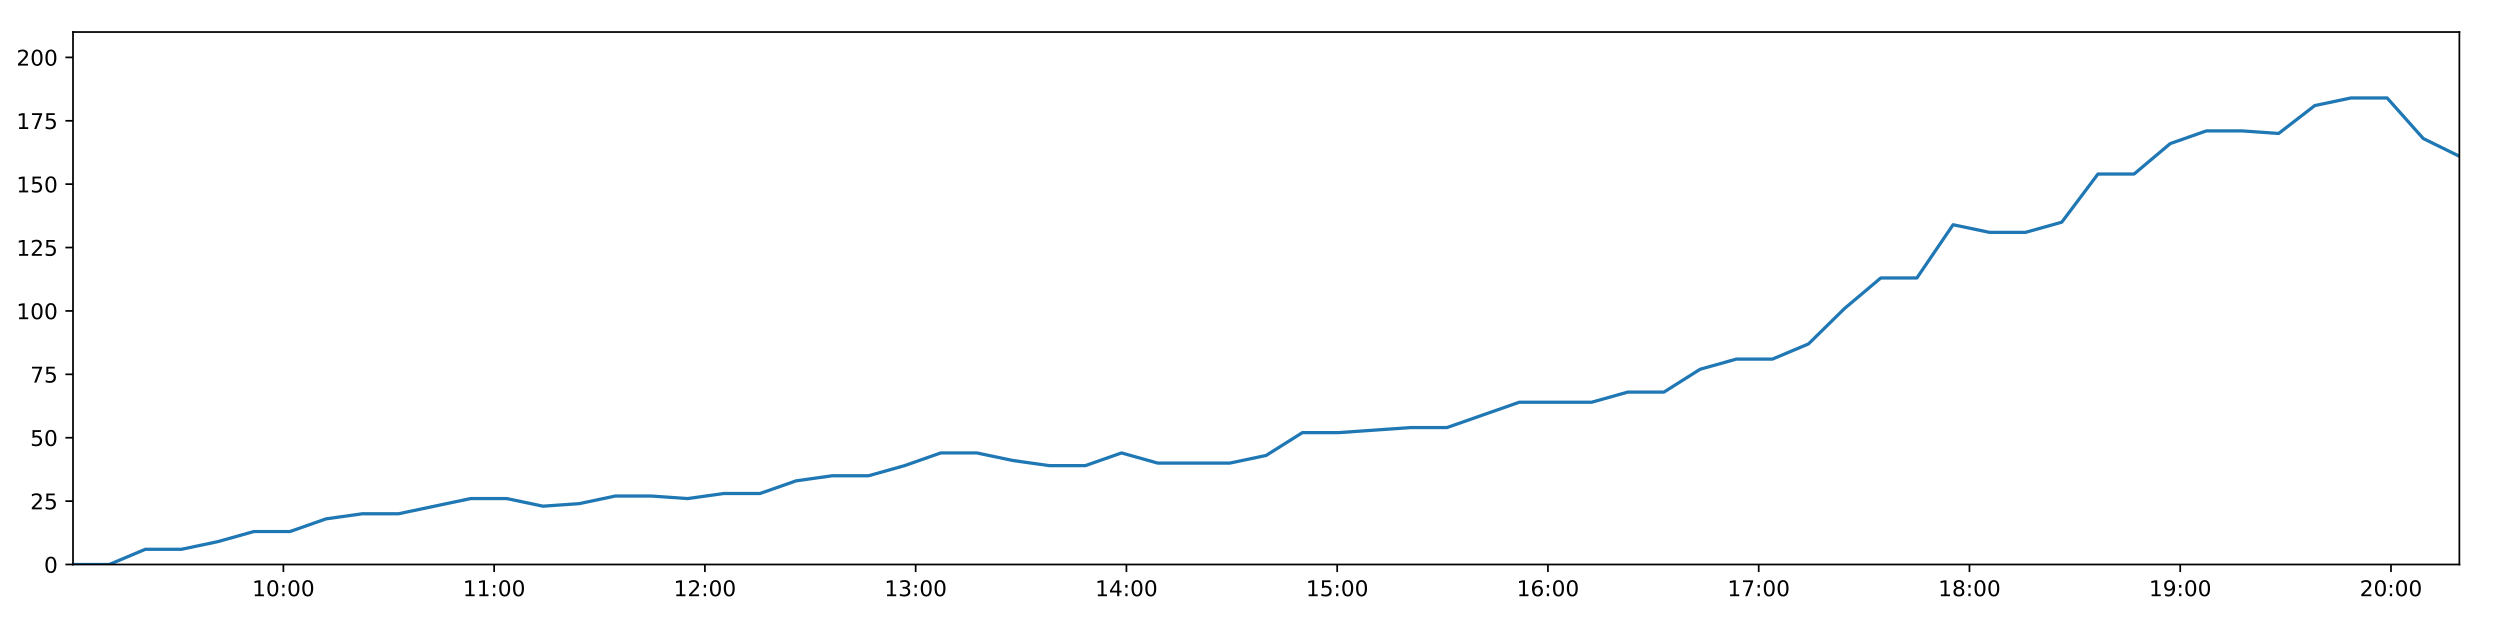
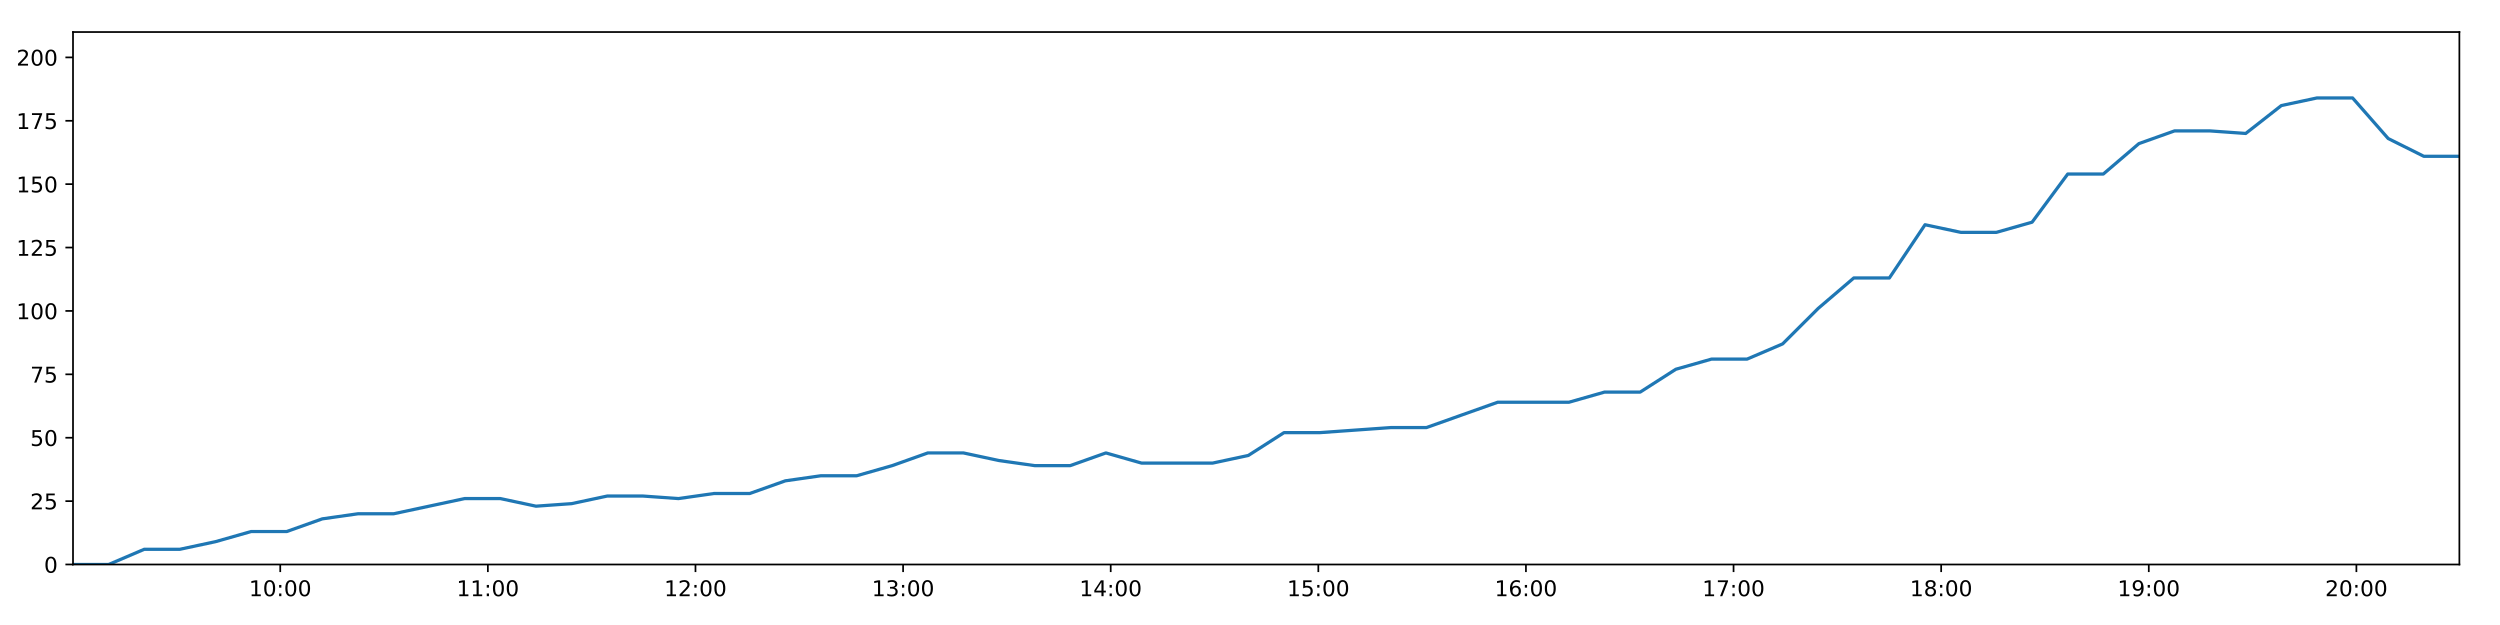
<svg xmlns="http://www.w3.org/2000/svg" xmlns:xlink="http://www.w3.org/1999/xlink" height="288pt" version="1.1" viewBox="0 0 1152 288" width="1152pt">
  <defs>
    <style type="text/css">
*{stroke-linecap:butt;stroke-linejoin:round;}
  </style>
  </defs>
  <g id="figure_1">
    <g id="patch_1">
      <path d="M 0 288  L 1152 288  L 1152 0  L 0 0  z " style="fill:#ffffff;" />
    </g>
    <g id="axes_1">
      <g id="patch_2">
        <path d="M 33.64 260.12  L 1133.28 260.12  L 1133.28 14.76  L 33.64 14.76  z " style="fill:#ffffff;" />
      </g>
      <g id="matplotlib.axis_1">
        <g id="xtick_1">
          <g id="line2d_1">
            <defs>
-               <path d="M 0 0  L 0 3.5  " id="m092289de41" style="stroke:#000000;stroke-width:0.8;" />
-             </defs>
-             <g>
-               <use style="stroke:#000000;stroke-width:0.8;" x="130.584" xlink:href="#m092289de41" y="260.12" />
+               <path d="M 0 0  L 0 3.5  " id="m3cd58a5b55" style="stroke:#000000;stroke-width:0.8;" />
+             </defs>
+             <g>
+               <use style="stroke:#000000;stroke-width:0.8;" x="129.138" xlink:href="#m3cd58a5b55" y="260.12" />
            </g>
          </g>
          <g id="text_1">
            <defs>
              <path d="M 12.406 8.297  L 28.516 8.297  L 28.516 63.922  L 10.984 60.406  L 10.984 69.391  L 28.422 72.906  L 38.281 72.906  L 38.281 8.297  L 54.391 8.297  L 54.391 0  L 12.406 0  z " id="DejaVuSans-49" />
              <path d="M 31.781 66.406  Q 24.172 66.406 20.328 58.906  Q 16.5 51.422 16.5 36.375  Q 16.5 21.391 20.328 13.891  Q 24.172 6.391 31.781 6.391  Q 39.453 6.391 43.281 13.891  Q 47.125 21.391 47.125 36.375  Q 47.125 51.422 43.281 58.906  Q 39.453 66.406 31.781 66.406  z M 31.781 74.219  Q 44.047 74.219 50.516 64.516  Q 56.984 54.828 56.984 36.375  Q 56.984 17.969 50.516 8.266  Q 44.047 -1.422 31.781 -1.422  Q 19.531 -1.422 13.062 8.266  Q 6.594 17.969 6.594 36.375  Q 6.594 54.828 13.062 64.516  Q 19.531 74.219 31.781 74.219  z " id="DejaVuSans-48" />
              <path d="M 11.719 12.406  L 22.016 12.406  L 22.016 0  L 11.719 0  z M 11.719 51.703  L 22.016 51.703  L 22.016 39.312  L 11.719 39.312  z " id="DejaVuSans-58" />
            </defs>
-             <g transform="translate(116.1749 274.7184)scale(0.1 -0.1)">
+             <g transform="translate(114.7284 274.7184)scale(0.1 -0.1)">
              <use xlink:href="#DejaVuSans-49" />
              <use x="63.623" xlink:href="#DejaVuSans-48" />
              <use x="127.246" xlink:href="#DejaVuSans-58" />
              <use x="160.938" xlink:href="#DejaVuSans-48" />
              <use x="224.561" xlink:href="#DejaVuSans-48" />
            </g>
          </g>
        </g>
        <g id="xtick_2">
          <g id="line2d_2">
            <g>
-               <use style="stroke:#000000;stroke-width:0.8;" x="227.702" xlink:href="#m092289de41" y="260.12" />
+               <use style="stroke:#000000;stroke-width:0.8;" x="224.807" xlink:href="#m3cd58a5b55" y="260.12" />
            </g>
          </g>
          <g id="text_2">
-             <g transform="translate(213.2929 274.7184)scale(0.1 -0.1)">
+             <g transform="translate(210.3973 274.7184)scale(0.1 -0.1)">
              <use xlink:href="#DejaVuSans-49" />
              <use x="63.623" xlink:href="#DejaVuSans-49" />
              <use x="127.246" xlink:href="#DejaVuSans-58" />
              <use x="160.938" xlink:href="#DejaVuSans-48" />
              <use x="224.561" xlink:href="#DejaVuSans-48" />
            </g>
          </g>
        </g>
        <g id="xtick_3">
          <g id="line2d_3">
            <g>
-               <use style="stroke:#000000;stroke-width:0.8;" x="324.82" xlink:href="#m092289de41" y="260.12" />
+               <use style="stroke:#000000;stroke-width:0.8;" x="320.476" xlink:href="#m3cd58a5b55" y="260.12" />
            </g>
          </g>
          <g id="text_3">
            <defs>
              <path d="M 19.188 8.297  L 53.609 8.297  L 53.609 0  L 7.328 0  L 7.328 8.297  Q 12.938 14.109 22.625 23.891  Q 32.328 33.688 34.812 36.531  Q 39.547 41.844 41.422 45.531  Q 43.312 49.219 43.312 52.781  Q 43.312 58.594 39.234 62.25  Q 35.156 65.922 28.609 65.922  Q 23.969 65.922 18.812 64.312  Q 13.672 62.703 7.812 59.422  L 7.812 69.391  Q 13.766 71.781 18.938 73  Q 24.125 74.219 28.422 74.219  Q 39.75 74.219 46.484 68.547  Q 53.219 62.891 53.219 53.422  Q 53.219 48.922 51.531 44.891  Q 49.859 40.875 45.406 35.406  Q 44.188 33.984 37.641 27.219  Q 31.109 20.453 19.188 8.297  z " id="DejaVuSans-50" />
            </defs>
-             <g transform="translate(310.4109 274.7184)scale(0.1 -0.1)">
+             <g transform="translate(306.0663 274.7184)scale(0.1 -0.1)">
              <use xlink:href="#DejaVuSans-49" />
              <use x="63.623" xlink:href="#DejaVuSans-50" />
              <use x="127.246" xlink:href="#DejaVuSans-58" />
              <use x="160.938" xlink:href="#DejaVuSans-48" />
              <use x="224.561" xlink:href="#DejaVuSans-48" />
            </g>
          </g>
        </g>
        <g id="xtick_4">
          <g id="line2d_4">
            <g>
-               <use style="stroke:#000000;stroke-width:0.8;" x="421.938" xlink:href="#m092289de41" y="260.12" />
+               <use style="stroke:#000000;stroke-width:0.8;" x="416.145" xlink:href="#m3cd58a5b55" y="260.12" />
            </g>
          </g>
          <g id="text_4">
            <defs>
              <path d="M 40.578 39.312  Q 47.656 37.797 51.625 33  Q 55.609 28.219 55.609 21.188  Q 55.609 10.406 48.188 4.484  Q 40.766 -1.422 27.094 -1.422  Q 22.516 -1.422 17.656 -0.516  Q 12.797 0.391 7.625 2.203  L 7.625 11.719  Q 11.719 9.328 16.594 8.109  Q 21.484 6.891 26.812 6.891  Q 36.078 6.891 40.938 10.547  Q 45.797 14.203 45.797 21.188  Q 45.797 27.641 41.281 31.266  Q 36.766 34.906 28.719 34.906  L 20.219 34.906  L 20.219 43.016  L 29.109 43.016  Q 36.375 43.016 40.234 45.922  Q 44.094 48.828 44.094 54.297  Q 44.094 59.906 40.109 62.906  Q 36.141 65.922 28.719 65.922  Q 24.656 65.922 20.016 65.031  Q 15.375 64.156 9.812 62.312  L 9.812 71.094  Q 15.438 72.656 20.344 73.438  Q 25.25 74.219 29.594 74.219  Q 40.828 74.219 47.359 69.109  Q 53.906 64.016 53.906 55.328  Q 53.906 49.266 50.438 45.094  Q 46.969 40.922 40.578 39.312  z " id="DejaVuSans-51" />
            </defs>
-             <g transform="translate(407.529 274.7184)scale(0.1 -0.1)">
+             <g transform="translate(401.7352 274.7184)scale(0.1 -0.1)">
              <use xlink:href="#DejaVuSans-49" />
              <use x="63.623" xlink:href="#DejaVuSans-51" />
              <use x="127.246" xlink:href="#DejaVuSans-58" />
              <use x="160.938" xlink:href="#DejaVuSans-48" />
              <use x="224.561" xlink:href="#DejaVuSans-48" />
            </g>
          </g>
        </g>
        <g id="xtick_5">
          <g id="line2d_5">
            <g>
-               <use style="stroke:#000000;stroke-width:0.8;" x="519.056" xlink:href="#m092289de41" y="260.12" />
+               <use style="stroke:#000000;stroke-width:0.8;" x="511.814" xlink:href="#m3cd58a5b55" y="260.12" />
            </g>
          </g>
          <g id="text_5">
            <defs>
              <path d="M 37.797 64.312  L 12.891 25.391  L 37.797 25.391  z M 35.203 72.906  L 47.609 72.906  L 47.609 25.391  L 58.016 25.391  L 58.016 17.188  L 47.609 17.188  L 47.609 0  L 37.797 0  L 37.797 17.188  L 4.891 17.188  L 4.891 26.703  z " id="DejaVuSans-52" />
            </defs>
-             <g transform="translate(504.647 274.7184)scale(0.1 -0.1)">
+             <g transform="translate(497.4042 274.7184)scale(0.1 -0.1)">
              <use xlink:href="#DejaVuSans-49" />
              <use x="63.623" xlink:href="#DejaVuSans-52" />
              <use x="127.246" xlink:href="#DejaVuSans-58" />
              <use x="160.938" xlink:href="#DejaVuSans-48" />
              <use x="224.561" xlink:href="#DejaVuSans-48" />
            </g>
          </g>
        </g>
        <g id="xtick_6">
          <g id="line2d_6">
            <g>
-               <use style="stroke:#000000;stroke-width:0.8;" x="616.174" xlink:href="#m092289de41" y="260.12" />
+               <use style="stroke:#000000;stroke-width:0.8;" x="607.482" xlink:href="#m3cd58a5b55" y="260.12" />
            </g>
          </g>
          <g id="text_6">
            <defs>
              <path d="M 10.797 72.906  L 49.516 72.906  L 49.516 64.594  L 19.828 64.594  L 19.828 46.734  Q 21.969 47.469 24.109 47.828  Q 26.266 48.188 28.422 48.188  Q 40.625 48.188 47.75 41.5  Q 54.891 34.812 54.891 23.391  Q 54.891 11.625 47.562 5.094  Q 40.234 -1.422 26.906 -1.422  Q 22.312 -1.422 17.547 -0.641  Q 12.797 0.141 7.719 1.703  L 7.719 11.625  Q 12.109 9.234 16.797 8.062  Q 21.484 6.891 26.703 6.891  Q 35.156 6.891 40.078 11.328  Q 45.016 15.766 45.016 23.391  Q 45.016 31 40.078 35.438  Q 35.156 39.891 26.703 39.891  Q 22.75 39.891 18.812 39.016  Q 14.891 38.141 10.797 36.281  z " id="DejaVuSans-53" />
            </defs>
-             <g transform="translate(601.765 274.7184)scale(0.1 -0.1)">
+             <g transform="translate(593.0731 274.7184)scale(0.1 -0.1)">
              <use xlink:href="#DejaVuSans-49" />
              <use x="63.623" xlink:href="#DejaVuSans-53" />
              <use x="127.246" xlink:href="#DejaVuSans-58" />
              <use x="160.938" xlink:href="#DejaVuSans-48" />
              <use x="224.561" xlink:href="#DejaVuSans-48" />
            </g>
          </g>
        </g>
        <g id="xtick_7">
          <g id="line2d_7">
            <g>
-               <use style="stroke:#000000;stroke-width:0.8;" x="713.292" xlink:href="#m092289de41" y="260.12" />
+               <use style="stroke:#000000;stroke-width:0.8;" x="703.151" xlink:href="#m3cd58a5b55" y="260.12" />
            </g>
          </g>
          <g id="text_7">
            <defs>
              <path d="M 33.016 40.375  Q 26.375 40.375 22.484 35.828  Q 18.609 31.297 18.609 23.391  Q 18.609 15.531 22.484 10.953  Q 26.375 6.391 33.016 6.391  Q 39.656 6.391 43.531 10.953  Q 47.406 15.531 47.406 23.391  Q 47.406 31.297 43.531 35.828  Q 39.656 40.375 33.016 40.375  z M 52.594 71.297  L 52.594 62.312  Q 48.875 64.062 45.094 64.984  Q 41.312 65.922 37.594 65.922  Q 27.828 65.922 22.672 59.328  Q 17.531 52.734 16.797 39.406  Q 19.672 43.656 24.016 45.922  Q 28.375 48.188 33.594 48.188  Q 44.578 48.188 50.953 41.516  Q 57.328 34.859 57.328 23.391  Q 57.328 12.156 50.688 5.359  Q 44.047 -1.422 33.016 -1.422  Q 20.359 -1.422 13.672 8.266  Q 6.984 17.969 6.984 36.375  Q 6.984 53.656 15.188 63.938  Q 23.391 74.219 37.203 74.219  Q 40.922 74.219 44.703 73.484  Q 48.484 72.75 52.594 71.297  z " id="DejaVuSans-54" />
            </defs>
-             <g transform="translate(698.883 274.7184)scale(0.1 -0.1)">
+             <g transform="translate(688.742 274.7184)scale(0.1 -0.1)">
              <use xlink:href="#DejaVuSans-49" />
              <use x="63.623" xlink:href="#DejaVuSans-54" />
              <use x="127.246" xlink:href="#DejaVuSans-58" />
              <use x="160.938" xlink:href="#DejaVuSans-48" />
              <use x="224.561" xlink:href="#DejaVuSans-48" />
            </g>
          </g>
        </g>
        <g id="xtick_8">
          <g id="line2d_8">
            <g>
-               <use style="stroke:#000000;stroke-width:0.8;" x="810.41" xlink:href="#m092289de41" y="260.12" />
+               <use style="stroke:#000000;stroke-width:0.8;" x="798.82" xlink:href="#m3cd58a5b55" y="260.12" />
            </g>
          </g>
          <g id="text_8">
            <defs>
              <path d="M 8.203 72.906  L 55.078 72.906  L 55.078 68.703  L 28.609 0  L 18.312 0  L 43.219 64.594  L 8.203 64.594  z " id="DejaVuSans-55" />
            </defs>
-             <g transform="translate(796.0011 274.7184)scale(0.1 -0.1)">
+             <g transform="translate(784.411 274.7184)scale(0.1 -0.1)">
              <use xlink:href="#DejaVuSans-49" />
              <use x="63.623" xlink:href="#DejaVuSans-55" />
              <use x="127.246" xlink:href="#DejaVuSans-58" />
              <use x="160.938" xlink:href="#DejaVuSans-48" />
              <use x="224.561" xlink:href="#DejaVuSans-48" />
            </g>
          </g>
        </g>
        <g id="xtick_9">
          <g id="line2d_9">
            <g>
-               <use style="stroke:#000000;stroke-width:0.8;" x="907.528" xlink:href="#m092289de41" y="260.12" />
+               <use style="stroke:#000000;stroke-width:0.8;" x="894.489" xlink:href="#m3cd58a5b55" y="260.12" />
            </g>
          </g>
          <g id="text_9">
            <defs>
              <path d="M 31.781 34.625  Q 24.75 34.625 20.719 30.859  Q 16.703 27.094 16.703 20.516  Q 16.703 13.922 20.719 10.156  Q 24.75 6.391 31.781 6.391  Q 38.812 6.391 42.859 10.172  Q 46.922 13.969 46.922 20.516  Q 46.922 27.094 42.891 30.859  Q 38.875 34.625 31.781 34.625  z M 21.922 38.812  Q 15.578 40.375 12.031 44.719  Q 8.5 49.078 8.5 55.328  Q 8.5 64.062 14.719 69.141  Q 20.953 74.219 31.781 74.219  Q 42.672 74.219 48.875 69.141  Q 55.078 64.062 55.078 55.328  Q 55.078 49.078 51.531 44.719  Q 48 40.375 41.703 38.812  Q 48.828 37.156 52.797 32.312  Q 56.781 27.484 56.781 20.516  Q 56.781 9.906 50.312 4.234  Q 43.844 -1.422 31.781 -1.422  Q 19.734 -1.422 13.25 4.234  Q 6.781 9.906 6.781 20.516  Q 6.781 27.484 10.781 32.312  Q 14.797 37.156 21.922 38.812  z M 18.312 54.391  Q 18.312 48.734 21.844 45.562  Q 25.391 42.391 31.781 42.391  Q 38.141 42.391 41.719 45.562  Q 45.312 48.734 45.312 54.391  Q 45.312 60.062 41.719 63.234  Q 38.141 66.406 31.781 66.406  Q 25.391 66.406 21.844 63.234  Q 18.312 60.062 18.312 54.391  z " id="DejaVuSans-56" />
            </defs>
-             <g transform="translate(893.1191 274.7184)scale(0.1 -0.1)">
+             <g transform="translate(880.0799 274.7184)scale(0.1 -0.1)">
              <use xlink:href="#DejaVuSans-49" />
              <use x="63.623" xlink:href="#DejaVuSans-56" />
              <use x="127.246" xlink:href="#DejaVuSans-58" />
              <use x="160.938" xlink:href="#DejaVuSans-48" />
              <use x="224.561" xlink:href="#DejaVuSans-48" />
            </g>
          </g>
        </g>
        <g id="xtick_10">
          <g id="line2d_10">
            <g>
-               <use style="stroke:#000000;stroke-width:0.8;" x="1004.646" xlink:href="#m092289de41" y="260.12" />
+               <use style="stroke:#000000;stroke-width:0.8;" x="990.158" xlink:href="#m3cd58a5b55" y="260.12" />
            </g>
          </g>
          <g id="text_10">
            <defs>
              <path d="M 10.984 1.516  L 10.984 10.5  Q 14.703 8.734 18.5 7.812  Q 22.312 6.891 25.984 6.891  Q 35.75 6.891 40.891 13.453  Q 46.047 20.016 46.781 33.406  Q 43.953 29.203 39.594 26.953  Q 35.25 24.703 29.984 24.703  Q 19.047 24.703 12.672 31.312  Q 6.297 37.938 6.297 49.422  Q 6.297 60.641 12.938 67.422  Q 19.578 74.219 30.609 74.219  Q 43.266 74.219 49.922 64.516  Q 56.594 54.828 56.594 36.375  Q 56.594 19.141 48.406 8.859  Q 40.234 -1.422 26.422 -1.422  Q 22.703 -1.422 18.891 -0.688  Q 15.094 0.047 10.984 1.516  z M 30.609 32.422  Q 37.25 32.422 41.125 36.953  Q 45.016 41.5 45.016 49.422  Q 45.016 57.281 41.125 61.844  Q 37.25 66.406 30.609 66.406  Q 23.969 66.406 20.094 61.844  Q 16.219 57.281 16.219 49.422  Q 16.219 41.5 20.094 36.953  Q 23.969 32.422 30.609 32.422  z " id="DejaVuSans-57" />
            </defs>
-             <g transform="translate(990.2371 274.7184)scale(0.1 -0.1)">
+             <g transform="translate(975.7488 274.7184)scale(0.1 -0.1)">
              <use xlink:href="#DejaVuSans-49" />
              <use x="63.623" xlink:href="#DejaVuSans-57" />
              <use x="127.246" xlink:href="#DejaVuSans-58" />
              <use x="160.938" xlink:href="#DejaVuSans-48" />
              <use x="224.561" xlink:href="#DejaVuSans-48" />
            </g>
          </g>
        </g>
        <g id="xtick_11">
          <g id="line2d_11">
            <g>
-               <use style="stroke:#000000;stroke-width:0.8;" x="1101.765" xlink:href="#m092289de41" y="260.12" />
+               <use style="stroke:#000000;stroke-width:0.8;" x="1085.827" xlink:href="#m3cd58a5b55" y="260.12" />
            </g>
          </g>
          <g id="text_11">
-             <g transform="translate(1087.355 274.7184)scale(0.1 -0.1)">
+             <g transform="translate(1071.418 274.7184)scale(0.1 -0.1)">
              <use xlink:href="#DejaVuSans-50" />
              <use x="63.623" xlink:href="#DejaVuSans-48" />
              <use x="127.246" xlink:href="#DejaVuSans-58" />
              <use x="160.938" xlink:href="#DejaVuSans-48" />
              <use x="224.561" xlink:href="#DejaVuSans-48" />
            </g>
          </g>
        </g>
      </g>
      <g id="matplotlib.axis_2">
        <g id="ytick_1">
          <g id="line2d_12">
            <defs>
-               <path d="M 0 0  L -3.5 0  " id="m5b299693ad" style="stroke:#000000;stroke-width:0.8;" />
-             </defs>
-             <g>
-               <use style="stroke:#000000;stroke-width:0.8;" x="33.64" xlink:href="#m5b299693ad" y="260.12" />
+               <path d="M 0 0  L -3.5 0  " id="m700c7b3c06" style="stroke:#000000;stroke-width:0.8;" />
+             </defs>
+             <g>
+               <use style="stroke:#000000;stroke-width:0.8;" x="33.64" xlink:href="#m700c7b3c06" y="260.12" />
            </g>
          </g>
          <g id="text_12">
            <g transform="translate(20.2775 263.9192)scale(0.1 -0.1)">
              <use xlink:href="#DejaVuSans-48" />
            </g>
          </g>
        </g>
        <g id="ytick_2">
          <g id="line2d_13">
            <g>
-               <use style="stroke:#000000;stroke-width:0.8;" x="33.64" xlink:href="#m5b299693ad" y="230.91" />
+               <use style="stroke:#000000;stroke-width:0.8;" x="33.64" xlink:href="#m700c7b3c06" y="230.91" />
            </g>
          </g>
          <g id="text_13">
            <g transform="translate(13.915 234.7097)scale(0.1 -0.1)">
              <use xlink:href="#DejaVuSans-50" />
              <use x="63.623" xlink:href="#DejaVuSans-53" />
            </g>
          </g>
        </g>
        <g id="ytick_3">
          <g id="line2d_14">
            <g>
-               <use style="stroke:#000000;stroke-width:0.8;" x="33.64" xlink:href="#m5b299693ad" y="201.701" />
+               <use style="stroke:#000000;stroke-width:0.8;" x="33.64" xlink:href="#m700c7b3c06" y="201.701" />
            </g>
          </g>
          <g id="text_14">
            <g transform="translate(13.915 205.5002)scale(0.1 -0.1)">
              <use xlink:href="#DejaVuSans-53" />
              <use x="63.623" xlink:href="#DejaVuSans-48" />
            </g>
          </g>
        </g>
        <g id="ytick_4">
          <g id="line2d_15">
            <g>
-               <use style="stroke:#000000;stroke-width:0.8;" x="33.64" xlink:href="#m5b299693ad" y="172.491" />
+               <use style="stroke:#000000;stroke-width:0.8;" x="33.64" xlink:href="#m700c7b3c06" y="172.491" />
            </g>
          </g>
          <g id="text_15">
            <g transform="translate(13.915 176.2906)scale(0.1 -0.1)">
              <use xlink:href="#DejaVuSans-55" />
              <use x="63.623" xlink:href="#DejaVuSans-53" />
            </g>
          </g>
        </g>
        <g id="ytick_5">
          <g id="line2d_16">
            <g>
-               <use style="stroke:#000000;stroke-width:0.8;" x="33.64" xlink:href="#m5b299693ad" y="143.282" />
+               <use style="stroke:#000000;stroke-width:0.8;" x="33.64" xlink:href="#m700c7b3c06" y="143.282" />
            </g>
          </g>
          <g id="text_16">
            <g transform="translate(7.5525 147.0811)scale(0.1 -0.1)">
              <use xlink:href="#DejaVuSans-49" />
              <use x="63.623" xlink:href="#DejaVuSans-48" />
              <use x="127.246" xlink:href="#DejaVuSans-48" />
            </g>
          </g>
        </g>
        <g id="ytick_6">
          <g id="line2d_17">
            <g>
-               <use style="stroke:#000000;stroke-width:0.8;" x="33.64" xlink:href="#m5b299693ad" y="114.072" />
+               <use style="stroke:#000000;stroke-width:0.8;" x="33.64" xlink:href="#m700c7b3c06" y="114.072" />
            </g>
          </g>
          <g id="text_17">
            <g transform="translate(7.5525 117.8716)scale(0.1 -0.1)">
              <use xlink:href="#DejaVuSans-49" />
              <use x="63.623" xlink:href="#DejaVuSans-50" />
              <use x="127.246" xlink:href="#DejaVuSans-53" />
            </g>
          </g>
        </g>
        <g id="ytick_7">
          <g id="line2d_18">
            <g>
-               <use style="stroke:#000000;stroke-width:0.8;" x="33.64" xlink:href="#m5b299693ad" y="84.863" />
+               <use style="stroke:#000000;stroke-width:0.8;" x="33.64" xlink:href="#m700c7b3c06" y="84.863" />
            </g>
          </g>
          <g id="text_18">
            <g transform="translate(7.5525 88.66208)scale(0.1 -0.1)">
              <use xlink:href="#DejaVuSans-49" />
              <use x="63.623" xlink:href="#DejaVuSans-53" />
              <use x="127.246" xlink:href="#DejaVuSans-48" />
            </g>
          </g>
        </g>
        <g id="ytick_8">
          <g id="line2d_19">
            <g>
-               <use style="stroke:#000000;stroke-width:0.8;" x="33.64" xlink:href="#m5b299693ad" y="55.653" />
+               <use style="stroke:#000000;stroke-width:0.8;" x="33.64" xlink:href="#m700c7b3c06" y="55.653" />
            </g>
          </g>
          <g id="text_19">
            <g transform="translate(7.5525 59.45255)scale(0.1 -0.1)">
              <use xlink:href="#DejaVuSans-49" />
              <use x="63.623" xlink:href="#DejaVuSans-55" />
              <use x="127.246" xlink:href="#DejaVuSans-53" />
            </g>
          </g>
        </g>
        <g id="ytick_9">
          <g id="line2d_20">
            <g>
-               <use style="stroke:#000000;stroke-width:0.8;" x="33.64" xlink:href="#m5b299693ad" y="26.444" />
+               <use style="stroke:#000000;stroke-width:0.8;" x="33.64" xlink:href="#m700c7b3c06" y="26.444" />
            </g>
          </g>
          <g id="text_20">
            <g transform="translate(7.5525 30.24303)scale(0.1 -0.1)">
              <use xlink:href="#DejaVuSans-50" />
              <use x="63.623" xlink:href="#DejaVuSans-48" />
              <use x="127.246" xlink:href="#DejaVuSans-48" />
            </g>
          </g>
        </g>
      </g>
      <g id="line2d_21">
-         <path clip-path="url(#p26df0e9b7a)" d="M 33.64 260.12  L 50.301 260.12  L 66.962 253.11  L 83.633 253.11  L 100.283 249.605  L 116.965 244.931  L 133.602 244.931  L 150.255 239.089  L 166.919 236.752  L 183.57 236.752  L 200.22 233.247  L 216.86 229.742  L 233.541 229.742  L 250.208 233.247  L 266.894 232.079  L 283.552 228.574  L 300.222 228.574  L 316.871 229.742  L 333.516 227.405  L 350.206 227.405  L 366.864 221.563  L 383.503 219.227  L 400.222 219.227  L 416.862 214.553  L 433.51 208.711  L 450.157 208.711  L 466.806 212.216  L 483.46 214.553  L 500.142 214.553  L 516.809 208.711  L 533.456 213.385  L 550.114 213.385  L 566.764 213.385  L 583.422 209.88  L 600.11 199.364  L 616.748 199.364  L 633.406 198.196  L 650.096 197.027  L 666.747 197.027  L 683.401 191.186  L 700.09 185.344  L 716.748 185.344  L 733.438 185.344  L 750.081 180.67  L 766.743 180.67  L 783.401 170.155  L 800.067 165.481  L 816.708 165.481  L 833.361 158.471  L 850.004 142.114  L 866.652 128.093  L 883.293 128.093  L 899.984 103.557  L 916.7 107.062  L 933.383 107.062  L 950.058 102.389  L 966.736 80.189  L 983.38 80.189  L 1000.035 66.169  L 1016.675 60.327  L 1033.317 60.327  L 1049.993 61.495  L 1066.657 48.643  L 1083.306 45.138  L 1099.986 45.138  L 1116.634 63.832  L 1133.28 72.011  " style="fill:none;stroke:#1f77b4;stroke-linecap:square;stroke-width:1.5;" />
+         <path clip-path="url(#p41fcb1b460)" d="M 33.64 260.12  L 50.052 260.12  L 66.464 253.11  L 82.887 253.11  L 99.289 249.605  L 115.721 244.931  L 132.111 244.931  L 148.515 239.089  L 164.931 236.752  L 181.333 236.752  L 197.734 233.247  L 214.126 229.742  L 230.559 229.742  L 246.977 233.247  L 263.414 232.079  L 279.823 228.574  L 296.244 228.574  L 312.645 229.742  L 329.041 227.405  L 345.483 227.405  L 361.892 221.563  L 378.283 219.227  L 394.753 219.227  L 411.144 214.553  L 427.544 208.711  L 443.942 208.711  L 460.343 212.216  L 476.749 214.553  L 493.182 214.553  L 509.6 208.711  L 525.998 213.385  L 542.408 213.385  L 558.809 213.385  L 575.218 209.88  L 591.657 199.364  L 608.047 199.364  L 624.457 198.196  L 640.898 197.027  L 657.3 197.027  L 673.706 191.186  L 690.146 185.344  L 706.555 185.344  L 722.996 185.344  L 739.391 180.67  L 755.804 180.67  L 772.214 170.155  L 788.631 165.481  L 805.024 165.481  L 821.428 158.471  L 837.823 142.114  L 854.223 128.093  L 870.615 128.093  L 887.058 103.557  L 903.524 107.062  L 919.958 107.062  L 936.384 102.389  L 952.814 80.189  L 969.209 80.189  L 985.615 66.169  L 1002.008 60.327  L 1018.401 60.327  L 1034.828 61.495  L 1051.244 48.643  L 1067.644 45.138  L 1084.075 45.138  L 1100.474 63.832  L 1116.872 72.011  L 1133.28 72.011  " style="fill:none;stroke:#1f77b4;stroke-linecap:square;stroke-width:1.5;" />
      </g>
      <g id="patch_3">
        <path d="M 33.64 260.12  L 33.64 14.76  " style="fill:none;stroke:#000000;stroke-linecap:square;stroke-linejoin:miter;stroke-width:0.8;" />
      </g>
      <g id="patch_4">
        <path d="M 1133.28 260.12  L 1133.28 14.76  " style="fill:none;stroke:#000000;stroke-linecap:square;stroke-linejoin:miter;stroke-width:0.8;" />
      </g>
      <g id="patch_5">
        <path d="M 33.64 260.12  L 1133.28 260.12  " style="fill:none;stroke:#000000;stroke-linecap:square;stroke-linejoin:miter;stroke-width:0.8;" />
      </g>
      <g id="patch_6">
        <path d="M 33.64 14.76  L 1133.28 14.76  " style="fill:none;stroke:#000000;stroke-linecap:square;stroke-linejoin:miter;stroke-width:0.8;" />
      </g>
    </g>
  </g>
  <defs>
-     <clipPath id="p26df0e9b7a">
+     <clipPath id="p41fcb1b460">
      <rect height="245.36" width="1099.64" x="33.64" y="14.76" />
    </clipPath>
  </defs>
</svg>
